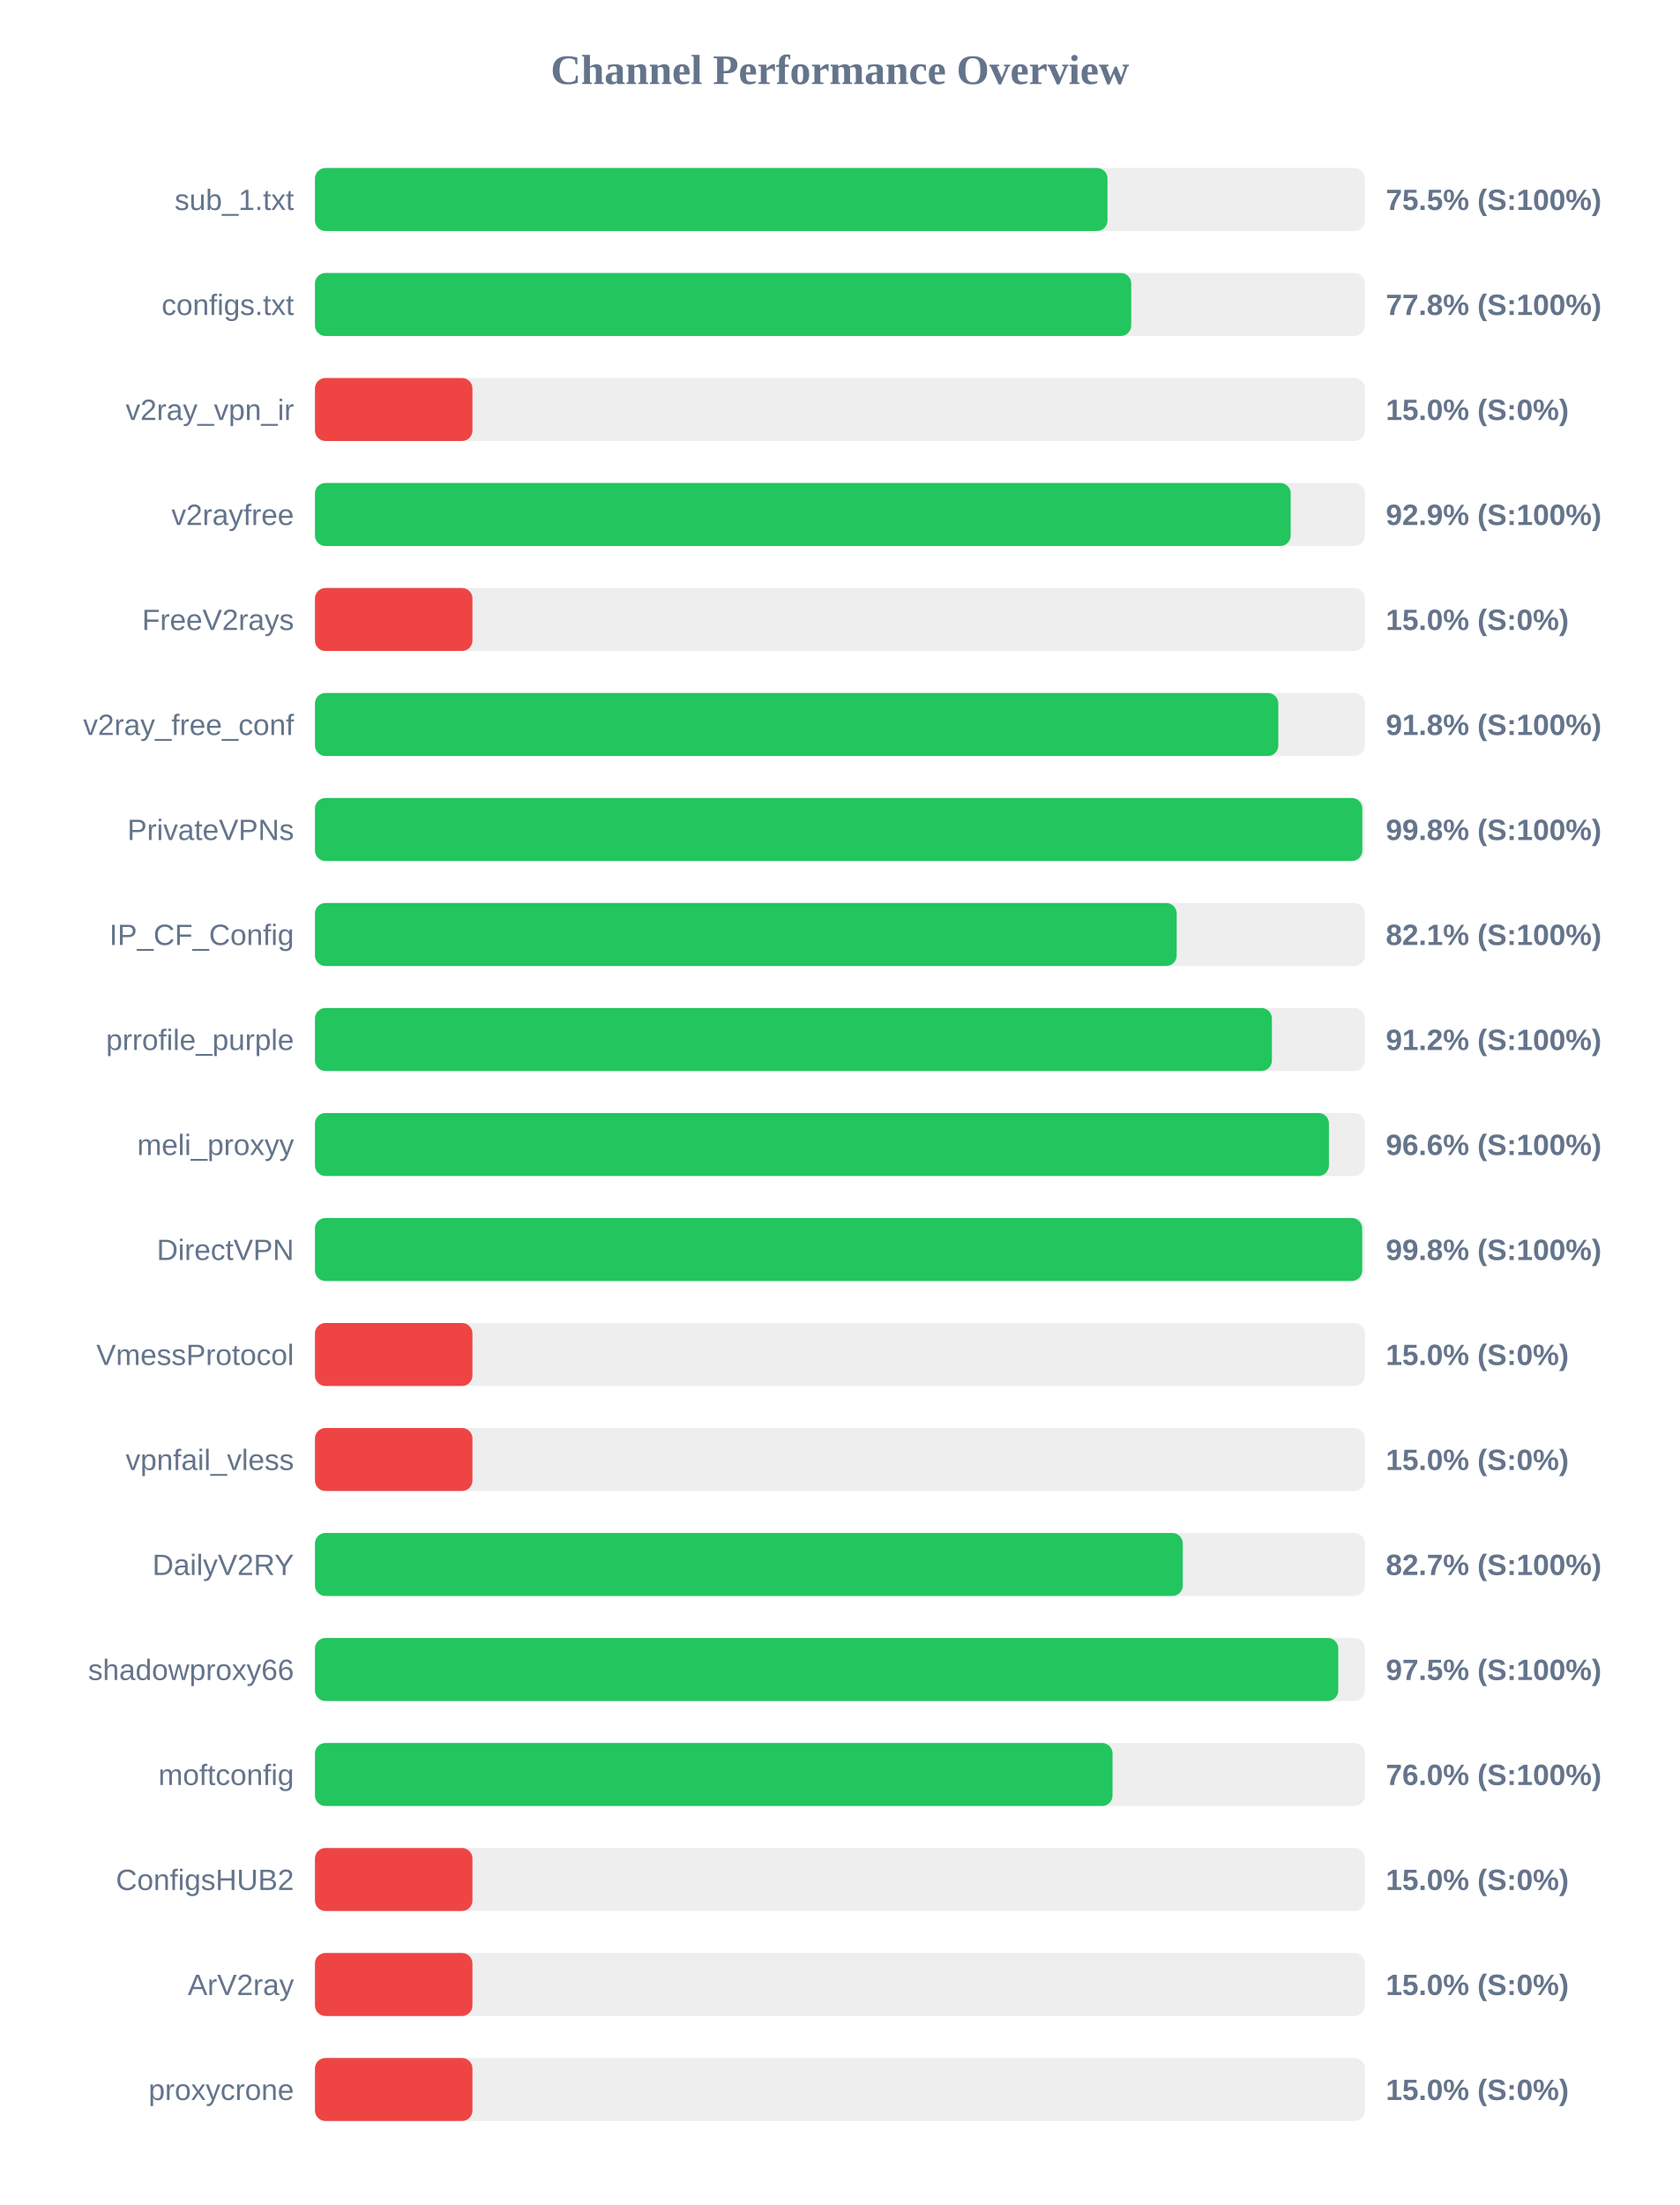
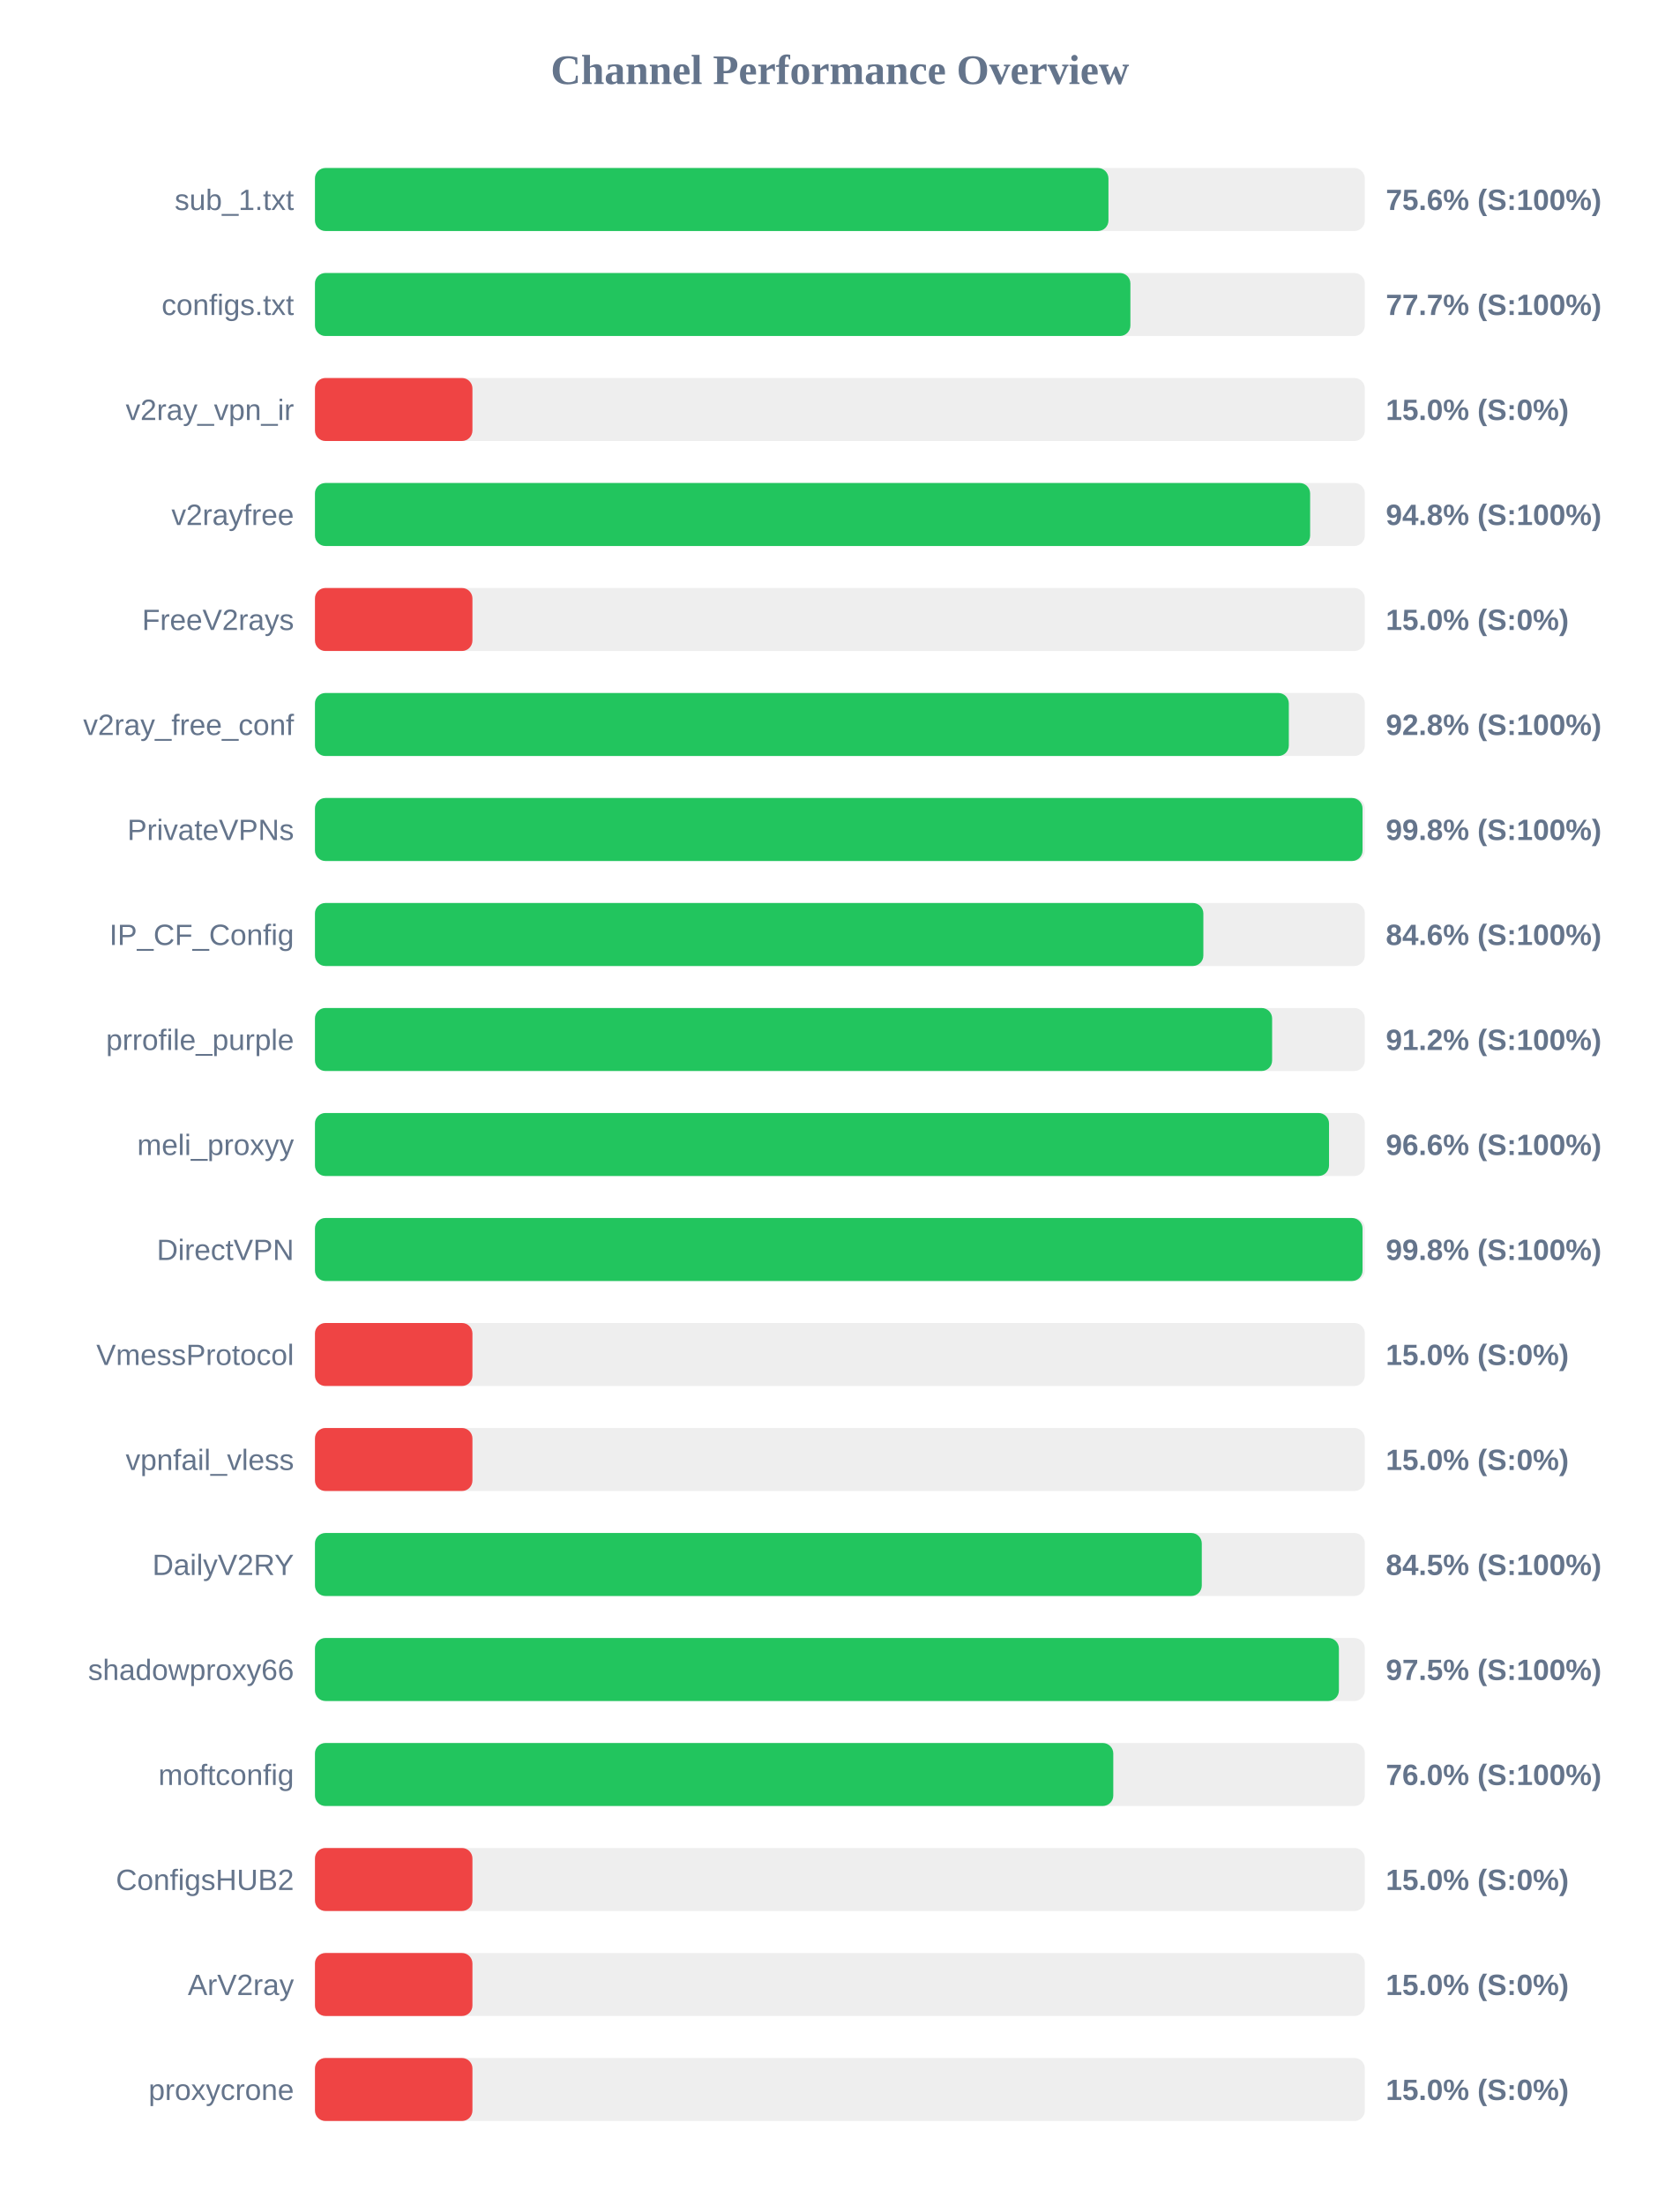
<svg xmlns="http://www.w3.org/2000/svg" width="800" height="1050" version="1.1">
  <style>
        .row { font: 14px Arial; fill: #64748b; }
        .score { font: bold 14px Arial; fill: #64748b; }
    </style>
  <text x="400" y="40" text-anchor="middle" font-size="20px" font-weight="bold" fill="#64748b">Channel Performance Overview</text>
  <rect x="150" y="80" width="500" height="30" fill="#eee" rx="5" />
-   <rect x="150" y="80" width="377.45" height="30" fill="#22c55e" rx="5" />
+   <rect x="150" y="80" width="377.9" height="30" fill="#22c55e" rx="5" />
  <text x="140" y="100" text-anchor="end" class="row">sub_1.txt</text>
-   <text x="660" y="100" text-anchor="start" class="score">75.5% (S:100%)</text>
+   <text x="660" y="100" text-anchor="start" class="score">75.6% (S:100%)</text>
  <rect x="150" y="130" width="500" height="30" fill="#eee" rx="5" />
-   <rect x="150" y="130" width="388.75" height="30" fill="#22c55e" rx="5" />
+   <rect x="150" y="130" width="388.35" height="30" fill="#22c55e" rx="5" />
  <text x="140" y="150" text-anchor="end" class="row">configs.txt</text>
-   <text x="660" y="150" text-anchor="start" class="score">77.8% (S:100%)</text>
+   <text x="660" y="150" text-anchor="start" class="score">77.7% (S:100%)</text>
  <rect x="150" y="180" width="500" height="30" fill="#eee" rx="5" />
  <rect x="150" y="180" width="75.0" height="30" fill="#ef4444" rx="5" />
  <text x="140" y="200" text-anchor="end" class="row">v2ray_vpn_ir</text>
  <text x="660" y="200" text-anchor="start" class="score">15.0% (S:0%)</text>
  <rect x="150" y="230" width="500" height="30" fill="#eee" rx="5" />
-   <rect x="150" y="230" width="464.7" height="30" fill="#22c55e" rx="5" />
+   <rect x="150" y="230" width="473.95" height="30" fill="#22c55e" rx="5" />
  <text x="140" y="250" text-anchor="end" class="row">v2rayfree</text>
-   <text x="660" y="250" text-anchor="start" class="score">92.9% (S:100%)</text>
+   <text x="660" y="250" text-anchor="start" class="score">94.8% (S:100%)</text>
  <rect x="150" y="280" width="500" height="30" fill="#eee" rx="5" />
  <rect x="150" y="280" width="75.0" height="30" fill="#ef4444" rx="5" />
  <text x="140" y="300" text-anchor="end" class="row">FreeV2rays</text>
  <text x="660" y="300" text-anchor="start" class="score">15.0% (S:0%)</text>
  <rect x="150" y="330" width="500" height="30" fill="#eee" rx="5" />
-   <rect x="150" y="330" width="458.8" height="30" fill="#22c55e" rx="5" />
+   <rect x="150" y="330" width="463.8" height="30" fill="#22c55e" rx="5" />
  <text x="140" y="350" text-anchor="end" class="row">v2ray_free_conf</text>
-   <text x="660" y="350" text-anchor="start" class="score">91.8% (S:100%)</text>
+   <text x="660" y="350" text-anchor="start" class="score">92.8% (S:100%)</text>
  <rect x="150" y="380" width="500" height="30" fill="#eee" rx="5" />
-   <rect x="150" y="380" width="498.8" height="30" fill="#22c55e" rx="5" />
+   <rect x="150" y="380" width="498.9" height="30" fill="#22c55e" rx="5" />
  <text x="140" y="400" text-anchor="end" class="row">PrivateVPNs</text>
  <text x="660" y="400" text-anchor="start" class="score">99.8% (S:100%)</text>
  <rect x="150" y="430" width="500" height="30" fill="#eee" rx="5" />
-   <rect x="150" y="430" width="410.4" height="30" fill="#22c55e" rx="5" />
+   <rect x="150" y="430" width="423.1" height="30" fill="#22c55e" rx="5" />
  <text x="140" y="450" text-anchor="end" class="row">IP_CF_Config</text>
-   <text x="660" y="450" text-anchor="start" class="score">82.1% (S:100%)</text>
+   <text x="660" y="450" text-anchor="start" class="score">84.6% (S:100%)</text>
  <rect x="150" y="480" width="500" height="30" fill="#eee" rx="5" />
-   <rect x="150" y="480" width="455.75" height="30" fill="#22c55e" rx="5" />
+   <rect x="150" y="480" width="455.85" height="30" fill="#22c55e" rx="5" />
  <text x="140" y="500" text-anchor="end" class="row">prrofile_purple</text>
  <text x="660" y="500" text-anchor="start" class="score">91.2% (S:100%)</text>
  <rect x="150" y="530" width="500" height="30" fill="#eee" rx="5" />
-   <rect x="150" y="530" width="482.9" height="30" fill="#22c55e" rx="5" />
+   <rect x="150" y="530" width="482.95" height="30" fill="#22c55e" rx="5" />
  <text x="140" y="550" text-anchor="end" class="row">meli_proxyy</text>
  <text x="660" y="550" text-anchor="start" class="score">96.6% (S:100%)</text>
  <rect x="150" y="580" width="500" height="30" fill="#eee" rx="5" />
-   <rect x="150" y="580" width="498.75" height="30" fill="#22c55e" rx="5" />
+   <rect x="150" y="580" width="498.9" height="30" fill="#22c55e" rx="5" />
  <text x="140" y="600" text-anchor="end" class="row">DirectVPN</text>
  <text x="660" y="600" text-anchor="start" class="score">99.8% (S:100%)</text>
  <rect x="150" y="630" width="500" height="30" fill="#eee" rx="5" />
  <rect x="150" y="630" width="75.0" height="30" fill="#ef4444" rx="5" />
  <text x="140" y="650" text-anchor="end" class="row">VmessProtocol</text>
  <text x="660" y="650" text-anchor="start" class="score">15.0% (S:0%)</text>
  <rect x="150" y="680" width="500" height="30" fill="#eee" rx="5" />
  <rect x="150" y="680" width="75.0" height="30" fill="#ef4444" rx="5" />
  <text x="140" y="700" text-anchor="end" class="row">vpnfail_vless</text>
  <text x="660" y="700" text-anchor="start" class="score">15.0% (S:0%)</text>
  <rect x="150" y="730" width="500" height="30" fill="#eee" rx="5" />
-   <rect x="150" y="730" width="413.3" height="30" fill="#22c55e" rx="5" />
+   <rect x="150" y="730" width="422.35" height="30" fill="#22c55e" rx="5" />
  <text x="140" y="750" text-anchor="end" class="row">DailyV2RY</text>
-   <text x="660" y="750" text-anchor="start" class="score">82.7% (S:100%)</text>
+   <text x="660" y="750" text-anchor="start" class="score">84.5% (S:100%)</text>
  <rect x="150" y="780" width="500" height="30" fill="#eee" rx="5" />
-   <rect x="150" y="780" width="487.35" height="30" fill="#22c55e" rx="5" />
+   <rect x="150" y="780" width="487.65" height="30" fill="#22c55e" rx="5" />
  <text x="140" y="800" text-anchor="end" class="row">shadowproxy66</text>
  <text x="660" y="800" text-anchor="start" class="score">97.5% (S:100%)</text>
  <rect x="150" y="830" width="500" height="30" fill="#eee" rx="5" />
-   <rect x="150" y="830" width="379.85" height="30" fill="#22c55e" rx="5" />
+   <rect x="150" y="830" width="380.2" height="30" fill="#22c55e" rx="5" />
  <text x="140" y="850" text-anchor="end" class="row">moftconfig</text>
  <text x="660" y="850" text-anchor="start" class="score">76.0% (S:100%)</text>
  <rect x="150" y="880" width="500" height="30" fill="#eee" rx="5" />
  <rect x="150" y="880" width="75.0" height="30" fill="#ef4444" rx="5" />
  <text x="140" y="900" text-anchor="end" class="row">ConfigsHUB2</text>
  <text x="660" y="900" text-anchor="start" class="score">15.0% (S:0%)</text>
  <rect x="150" y="930" width="500" height="30" fill="#eee" rx="5" />
  <rect x="150" y="930" width="75.0" height="30" fill="#ef4444" rx="5" />
  <text x="140" y="950" text-anchor="end" class="row">ArV2ray</text>
  <text x="660" y="950" text-anchor="start" class="score">15.0% (S:0%)</text>
  <rect x="150" y="980" width="500" height="30" fill="#eee" rx="5" />
  <rect x="150" y="980" width="75.0" height="30" fill="#ef4444" rx="5" />
  <text x="140" y="1000" text-anchor="end" class="row">proxycrone</text>
  <text x="660" y="1000" text-anchor="start" class="score">15.0% (S:0%)</text>
</svg>
